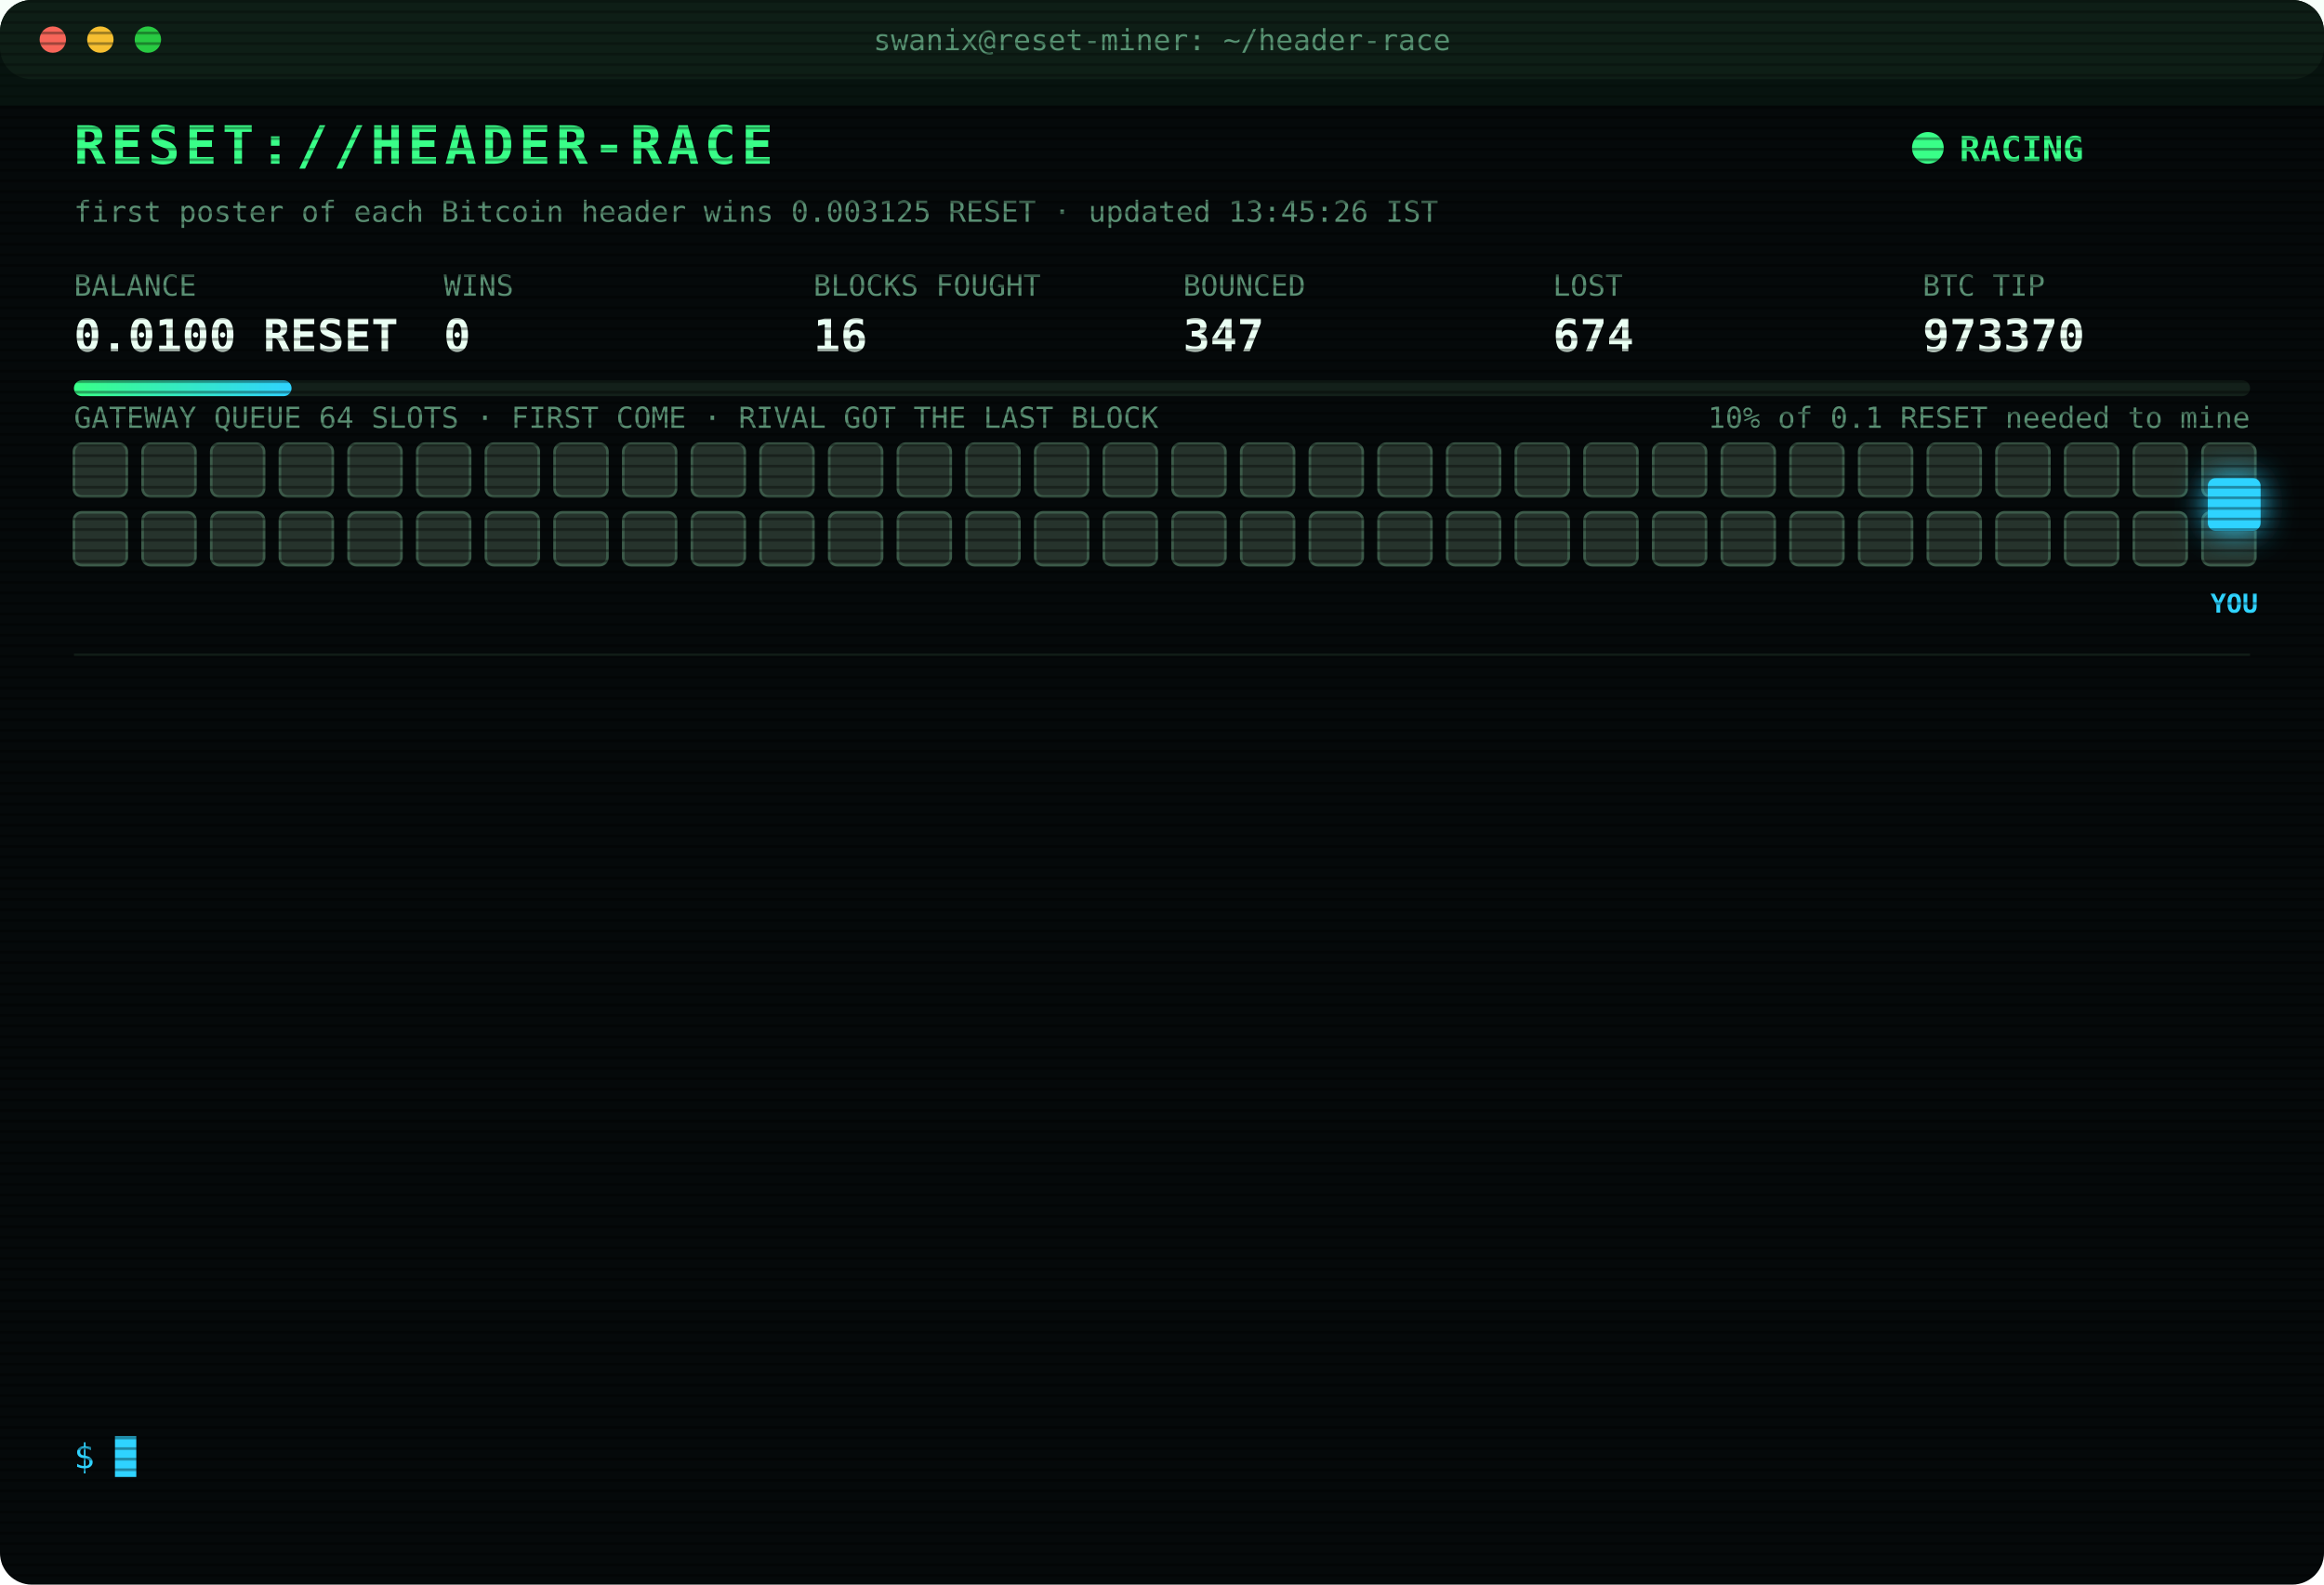
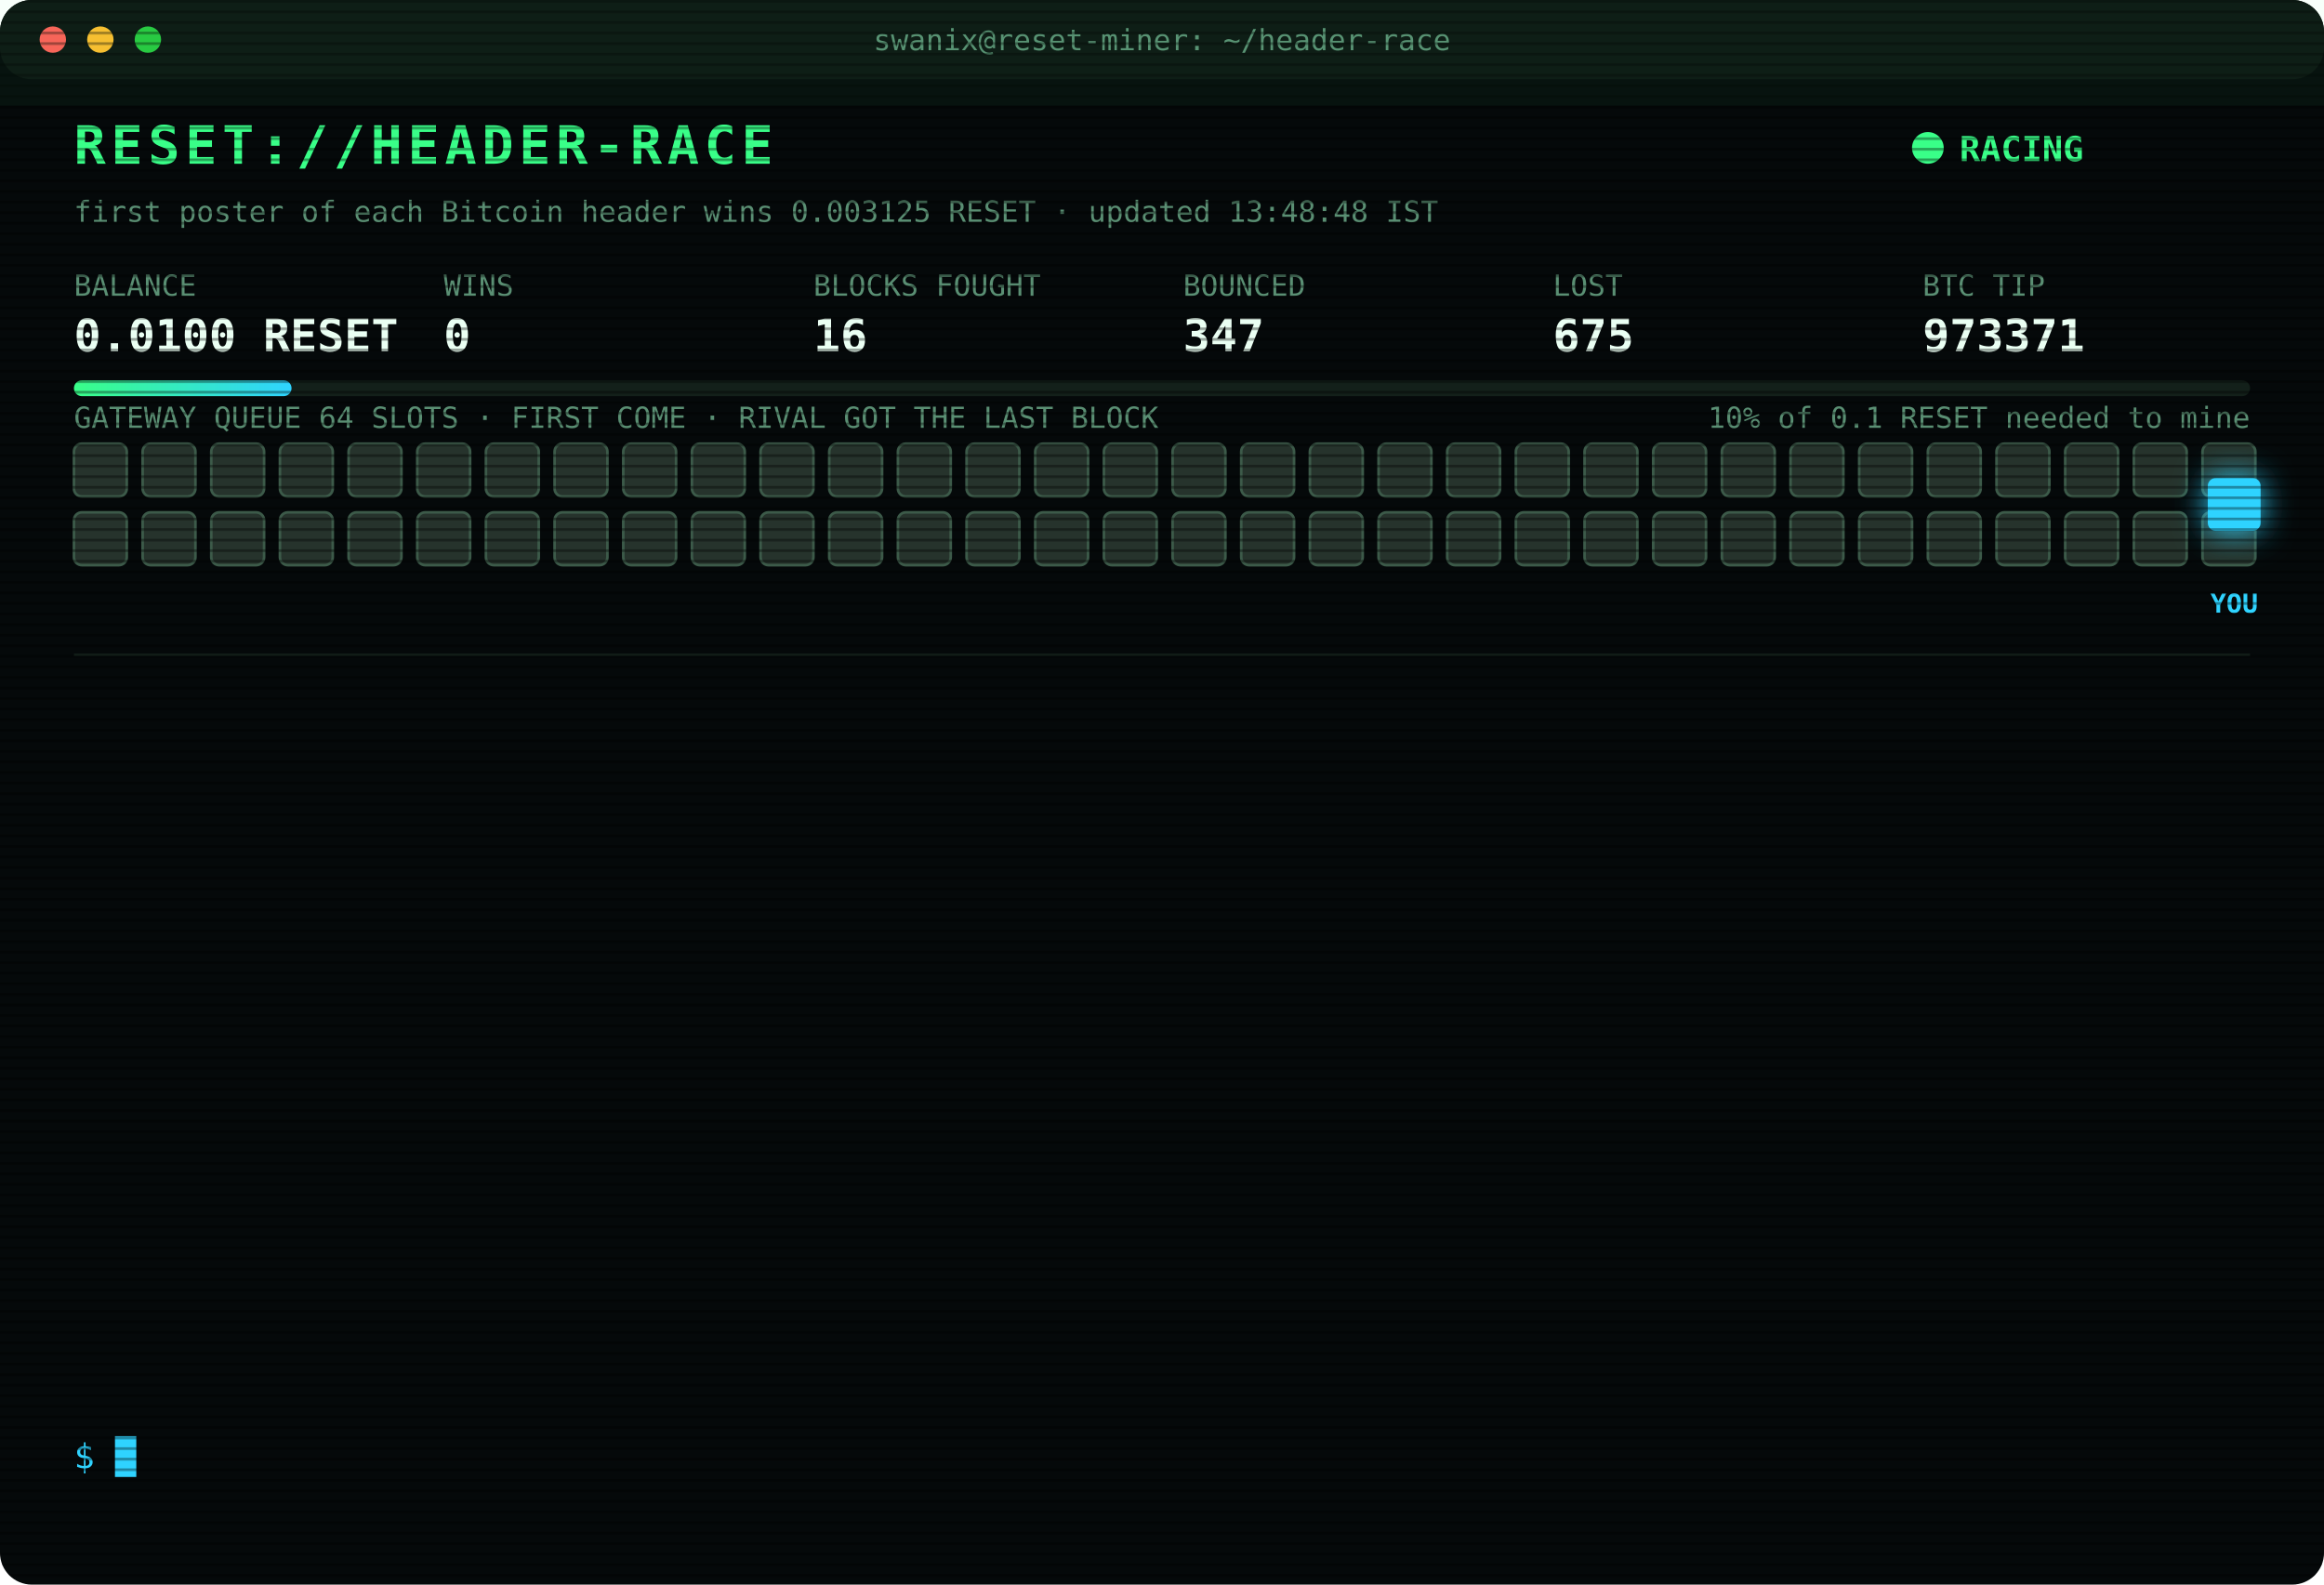
<svg xmlns="http://www.w3.org/2000/svg" width="880" height="600" viewBox="0 0 880 600" font-family="ui-monospace,SFMono-Regular,Menlo,Consolas,monospace">
  <style>
text{font-size:13px;fill:#7CFFB2}
.title{font-size:20px;font-weight:700;fill:#39FF88;letter-spacing:2px;animation:glitch 3s infinite steps(1)}
.sub{fill:#2fd3ff}.k{fill:#5a8f73;font-size:11px}.v{font-size:17px;font-weight:700;fill:#eafff3}
.ts{fill:#3f6b56}.boot{fill:#2fd3ff}.dim{fill:#5a8f73}.bad{fill:#ff4d6d}.warn{fill:#ffd23f}.mag{fill:#ff5cf0}.win{fill:#39FF88;font-weight:700}
.tag{font-size:10px;fill:#2fd3ff;font-weight:700}
.rival{fill:#26332c;stroke:#3c5a49;animation:jam 1.2s infinite alternate}
.idle{fill:#141c18;stroke:#22302a;animation:breathe 4s infinite}
.me{fill:#2fd3ff;filter:drop-shadow(0 0 6px #2fd3ff)}
.hover{animation:nudge 1.1s infinite ease-in-out}.bounce{animation:kick 1.4s infinite}
.ln{opacity:0;animation:in .4s forwards}
.cur{animation:blink 1s infinite steps(1)}
.scan{animation:scan 6s infinite linear}
.led{animation:blink 1.4s infinite}
@keyframes in{from{opacity:0;transform:translateX(-6px)}to{opacity:1;transform:none}}
@keyframes blink{50%{opacity:0}}
@keyframes jam{to{fill:#33463b}}
@keyframes breathe{50%{opacity:.4}}
@keyframes nudge{50%{transform:translateX(-10px)}}
@keyframes kick{0%,100%{transform:none}30%{transform:translateX(-14px)}55%{transform:translateX(10px) translateY(-6px)}}
@keyframes glitch{0%,92%{transform:none}93%{transform:translateX(2px);fill:#ff4d6d}95%{transform:translateX(-2px);fill:#2fd3ff}97%{transform:none}}
@keyframes scan{from{transform:translateY(-40px)}to{transform:translateY(600px)}}
</style>
  <defs>
    <pattern id="sl" width="4" height="4" patternUnits="userSpaceOnUse">
      <rect width="4" height="1" fill="#000" opacity=".35" />
    </pattern>
    <linearGradient id="bar">
      <stop offset="0" stop-color="#39FF88" />
      <stop offset="1" stop-color="#2fd3ff" />
    </linearGradient>
  </defs>
  <rect width="880" height="600" rx="12" fill="#05090a" />
  <rect width="880" height="30" rx="12" fill="#0d1512" />
  <circle cx="20" cy="15" r="5" fill="#ff5f57" />
  <circle cx="38" cy="15" r="5" fill="#febc2e" />
  <circle cx="56" cy="15" r="5" fill="#28c840" />
  <text x="440" y="19" text-anchor="middle" class="k">swanix@reset-miner: ~/header-race</text>
  <text x="28" y="62" class="title">RESET://HEADER-RACE</text>
  <circle class="led" cx="730" cy="56" r="6" fill="#39FF88" />
  <text x="742" y="61" class="win">RACING</text>
-   <text x="28" y="84" class="k">first poster of each Bitcoin header wins 0.003125 RESET · updated 13:45:26 IST</text>
+   <text x="28" y="84" class="k">first poster of each Bitcoin header wins 0.003125 RESET · updated 13:48:48 IST</text>
  <text x="28" y="112" class="k">BALANCE</text>
  <text x="28" y="133" class="v">0.0100 RESET</text>
  <text x="168" y="112" class="k">WINS</text>
  <text x="168" y="133" class="v">0</text>
  <text x="308" y="112" class="k">BLOCKS FOUGHT</text>
  <text x="308" y="133" class="v">16</text>
  <text x="448" y="112" class="k">BOUNCED</text>
  <text x="448" y="133" class="v">347</text>
  <text x="588" y="112" class="k">LOST</text>
-   <text x="588" y="133" class="v">674</text>
+   <text x="588" y="133" class="v">675</text>
  <text x="728" y="112" class="k">BTC TIP</text>
-   <text x="728" y="133" class="v">973370</text>
+   <text x="728" y="133" class="v">973371</text>
  <rect x="28" y="144" width="824" height="6" rx="3" fill="#13201a" />
  <rect x="28" y="144" width="82.4" height="6" rx="3" fill="url(#bar)" />
  <text x="852" y="162" text-anchor="end" class="k">10% of 0.1 RESET needed to mine</text>
  <text x="28" y="162" class="k">GATEWAY QUEUE 64 SLOTS · FIRST COME · RIVAL GOT THE LAST BLOCK</text>
  <rect class="rival" x="28" y="168" width="20" height="20" rx="3" style="animation-delay:0.00s" />
  <rect class="rival" x="54" y="168" width="20" height="20" rx="3" style="animation-delay:0.05s" />
  <rect class="rival" x="80" y="168" width="20" height="20" rx="3" style="animation-delay:0.10s" />
  <rect class="rival" x="106" y="168" width="20" height="20" rx="3" style="animation-delay:0.15s" />
  <rect class="rival" x="132" y="168" width="20" height="20" rx="3" style="animation-delay:0.20s" />
  <rect class="rival" x="158" y="168" width="20" height="20" rx="3" style="animation-delay:0.25s" />
  <rect class="rival" x="184" y="168" width="20" height="20" rx="3" style="animation-delay:0.30s" />
  <rect class="rival" x="210" y="168" width="20" height="20" rx="3" style="animation-delay:0.35s" />
  <rect class="rival" x="236" y="168" width="20" height="20" rx="3" style="animation-delay:0.40s" />
  <rect class="rival" x="262" y="168" width="20" height="20" rx="3" style="animation-delay:0.45s" />
  <rect class="rival" x="288" y="168" width="20" height="20" rx="3" style="animation-delay:0.50s" />
  <rect class="rival" x="314" y="168" width="20" height="20" rx="3" style="animation-delay:0.55s" />
  <rect class="rival" x="340" y="168" width="20" height="20" rx="3" style="animation-delay:0.60s" />
  <rect class="rival" x="366" y="168" width="20" height="20" rx="3" style="animation-delay:0.65s" />
  <rect class="rival" x="392" y="168" width="20" height="20" rx="3" style="animation-delay:0.70s" />
  <rect class="rival" x="418" y="168" width="20" height="20" rx="3" style="animation-delay:0.75s" />
  <rect class="rival" x="444" y="168" width="20" height="20" rx="3" style="animation-delay:0.80s" />
  <rect class="rival" x="470" y="168" width="20" height="20" rx="3" style="animation-delay:0.85s" />
  <rect class="rival" x="496" y="168" width="20" height="20" rx="3" style="animation-delay:0.90s" />
  <rect class="rival" x="522" y="168" width="20" height="20" rx="3" style="animation-delay:0.95s" />
  <rect class="rival" x="548" y="168" width="20" height="20" rx="3" style="animation-delay:1.00s" />
  <rect class="rival" x="574" y="168" width="20" height="20" rx="3" style="animation-delay:1.05s" />
  <rect class="rival" x="600" y="168" width="20" height="20" rx="3" style="animation-delay:1.10s" />
  <rect class="rival" x="626" y="168" width="20" height="20" rx="3" style="animation-delay:1.15s" />
  <rect class="rival" x="652" y="168" width="20" height="20" rx="3" style="animation-delay:1.20s" />
  <rect class="rival" x="678" y="168" width="20" height="20" rx="3" style="animation-delay:1.25s" />
  <rect class="rival" x="704" y="168" width="20" height="20" rx="3" style="animation-delay:1.30s" />
  <rect class="rival" x="730" y="168" width="20" height="20" rx="3" style="animation-delay:1.35s" />
  <rect class="rival" x="756" y="168" width="20" height="20" rx="3" style="animation-delay:1.40s" />
  <rect class="rival" x="782" y="168" width="20" height="20" rx="3" style="animation-delay:1.45s" />
  <rect class="rival" x="808" y="168" width="20" height="20" rx="3" style="animation-delay:1.50s" />
  <rect class="rival" x="834" y="168" width="20" height="20" rx="3" style="animation-delay:1.55s" />
  <rect class="rival" x="28" y="194" width="20" height="20" rx="3" style="animation-delay:1.60s" />
  <rect class="rival" x="54" y="194" width="20" height="20" rx="3" style="animation-delay:1.65s" />
  <rect class="rival" x="80" y="194" width="20" height="20" rx="3" style="animation-delay:1.70s" />
  <rect class="rival" x="106" y="194" width="20" height="20" rx="3" style="animation-delay:1.75s" />
  <rect class="rival" x="132" y="194" width="20" height="20" rx="3" style="animation-delay:1.80s" />
  <rect class="rival" x="158" y="194" width="20" height="20" rx="3" style="animation-delay:1.85s" />
  <rect class="rival" x="184" y="194" width="20" height="20" rx="3" style="animation-delay:1.90s" />
  <rect class="rival" x="210" y="194" width="20" height="20" rx="3" style="animation-delay:1.95s" />
  <rect class="rival" x="236" y="194" width="20" height="20" rx="3" style="animation-delay:2.00s" />
  <rect class="rival" x="262" y="194" width="20" height="20" rx="3" style="animation-delay:2.05s" />
  <rect class="rival" x="288" y="194" width="20" height="20" rx="3" style="animation-delay:2.10s" />
  <rect class="rival" x="314" y="194" width="20" height="20" rx="3" style="animation-delay:2.15s" />
  <rect class="rival" x="340" y="194" width="20" height="20" rx="3" style="animation-delay:2.20s" />
  <rect class="rival" x="366" y="194" width="20" height="20" rx="3" style="animation-delay:2.25s" />
  <rect class="rival" x="392" y="194" width="20" height="20" rx="3" style="animation-delay:2.30s" />
  <rect class="rival" x="418" y="194" width="20" height="20" rx="3" style="animation-delay:2.35s" />
  <rect class="rival" x="444" y="194" width="20" height="20" rx="3" style="animation-delay:2.40s" />
  <rect class="rival" x="470" y="194" width="20" height="20" rx="3" style="animation-delay:2.45s" />
  <rect class="rival" x="496" y="194" width="20" height="20" rx="3" style="animation-delay:2.50s" />
  <rect class="rival" x="522" y="194" width="20" height="20" rx="3" style="animation-delay:2.55s" />
  <rect class="rival" x="548" y="194" width="20" height="20" rx="3" style="animation-delay:2.60s" />
  <rect class="rival" x="574" y="194" width="20" height="20" rx="3" style="animation-delay:2.65s" />
  <rect class="rival" x="600" y="194" width="20" height="20" rx="3" style="animation-delay:2.70s" />
  <rect class="rival" x="626" y="194" width="20" height="20" rx="3" style="animation-delay:2.75s" />
  <rect class="rival" x="652" y="194" width="20" height="20" rx="3" style="animation-delay:2.80s" />
  <rect class="rival" x="678" y="194" width="20" height="20" rx="3" style="animation-delay:2.85s" />
  <rect class="rival" x="704" y="194" width="20" height="20" rx="3" style="animation-delay:2.90s" />
  <rect class="rival" x="730" y="194" width="20" height="20" rx="3" style="animation-delay:2.95s" />
  <rect class="rival" x="756" y="194" width="20" height="20" rx="3" style="animation-delay:3.00s" />
  <rect class="rival" x="782" y="194" width="20" height="20" rx="3" style="animation-delay:3.05s" />
  <rect class="rival" x="808" y="194" width="20" height="20" rx="3" style="animation-delay:3.10s" />
  <rect class="rival" x="834" y="194" width="20" height="20" rx="3" style="animation-delay:3.15s" />
  <g class="hover">
    <rect class="me" x="836" y="181" width="20" height="20" rx="3" />
    <text class="tag" x="846" y="232" text-anchor="middle">YOU</text>
  </g>
  <line x1="28" x2="852" y1="248" y2="248" stroke="#13201a" />
  <g class="ln" style="animation-delay:0.40s">
-     <text x="28" y="270" class="ts">13:20:26</text>
-     <text x="104" y="270" class="bad">[LOST] #973368 taken by a rival miner</text>
+     <text x="28" y="270" class="ts">13:25:48</text>
+     <text x="104" y="270" class="bad">[GATEWAY DOWN] no response · 933ms</text>
  </g>
  <g class="ln" style="animation-delay:0.65s">
-     <text x="28" y="292" class="ts">13:25:45</text>
-     <text x="104" y="292" class="bad">[GATEWAY DOWN] no response · 945ms</text>
+     <text x="28" y="292" class="ts">13:25:49</text>
+     <text x="104" y="292" class="bad">[GATEWAY DOWN] no response · 730ms</text>
  </g>
  <g class="ln" style="animation-delay:0.90s">
-     <text x="28" y="314" class="ts">13:25:46</text>
-     <text x="104" y="314" class="bad">[GATEWAY DOWN] no response · 742ms</text>
+     <text x="28" y="314" class="ts">13:25:50</text>
+     <text x="104" y="314" class="bad">[GATEWAY DOWN] no response · 527ms</text>
  </g>
  <g class="ln" style="animation-delay:1.15s">
-     <text x="28" y="336" class="ts">13:25:47</text>
-     <text x="104" y="336" class="bad">[GATEWAY DOWN] no response · 749ms</text>
+     <text x="28" y="336" class="ts">13:25:51</text>
+     <text x="104" y="336" class="bad">[GATEWAY DOWN] no response · 977ms</text>
  </g>
  <g class="ln" style="animation-delay:1.40s">
-     <text x="28" y="358" class="ts">13:25:48</text>
-     <text x="104" y="358" class="bad">[GATEWAY DOWN] no response · 933ms</text>
+     <text x="28" y="358" class="ts">13:25:52</text>
+     <text x="104" y="358" class="bad">[GATEWAY DOWN] no response · 537ms</text>
  </g>
  <g class="ln" style="animation-delay:1.65s">
-     <text x="28" y="380" class="ts">13:25:49</text>
-     <text x="104" y="380" class="bad">[GATEWAY DOWN] no response · 730ms</text>
+     <text x="28" y="380" class="ts">13:25:54</text>
+     <text x="104" y="380" class="bad">[GATEWAY DOWN] no response · 1319ms</text>
  </g>
  <g class="ln" style="animation-delay:1.90s">
-     <text x="28" y="402" class="ts">13:25:50</text>
-     <text x="104" y="402" class="bad">[GATEWAY DOWN] no response · 527ms</text>
+     <text x="28" y="402" class="ts">13:25:54</text>
+     <text x="104" y="402" class="bad">[GATEWAY DOWN] no response · 730ms</text>
  </g>
  <g class="ln" style="animation-delay:2.15s">
-     <text x="28" y="424" class="ts">13:25:51</text>
-     <text x="104" y="424" class="bad">[GATEWAY DOWN] no response · 977ms</text>
+     <text x="28" y="424" class="ts">13:25:59</text>
+     <text x="104" y="424" class="bad">[LOST] #973369 taken by a rival miner</text>
  </g>
  <g class="ln" style="animation-delay:2.40s">
-     <text x="28" y="446" class="ts">13:25:52</text>
-     <text x="104" y="446" class="bad">[GATEWAY DOWN] no response · 537ms</text>
+     <text x="28" y="446" class="ts">13:37:43</text>
+     <text x="104" y="446" class="bad">[LOST] #973370 taken by a rival miner</text>
  </g>
  <g class="ln" style="animation-delay:2.65s">
-     <text x="28" y="468" class="ts">13:25:54</text>
-     <text x="104" y="468" class="bad">[GATEWAY DOWN] no response · 1319ms</text>
+     <text x="28" y="468" class="ts">13:38:44</text>
+     <text x="104" y="468" class="bad">[GATEWAY DOWN] no response · 303ms</text>
  </g>
  <g class="ln" style="animation-delay:2.90s">
-     <text x="28" y="490" class="ts">13:25:54</text>
-     <text x="104" y="490" class="bad">[GATEWAY DOWN] no response · 730ms</text>
+     <text x="28" y="490" class="ts">13:39:14</text>
+     <text x="104" y="490" class="bad">[GATEWAY DOWN] no response · 308ms</text>
  </g>
  <g class="ln" style="animation-delay:3.15s">
-     <text x="28" y="512" class="ts">13:25:59</text>
-     <text x="104" y="512" class="bad">[LOST] #973369 taken by a rival miner</text>
+     <text x="28" y="512" class="ts">13:39:44</text>
+     <text x="104" y="512" class="bad">[GATEWAY DOWN] no response · 306ms</text>
  </g>
  <g class="ln" style="animation-delay:3.40s">
-     <text x="28" y="534" class="ts">13:37:43</text>
-     <text x="104" y="534" class="bad">[LOST] #973370 taken by a rival miner</text>
+     <text x="28" y="534" class="ts">13:48:48</text>
+     <text x="104" y="534" class="bad">[LOST] #973371 taken by a rival miner</text>
  </g>
  <text x="28" y="556" class="sub">$ <tspan class="cur">█</tspan>
  </text>
  <rect width="880" height="600" rx="12" fill="url(#sl)" pointer-events="none" />
  <rect class="scan" width="880" height="40" fill="#39FF88" opacity=".04" />
</svg>
